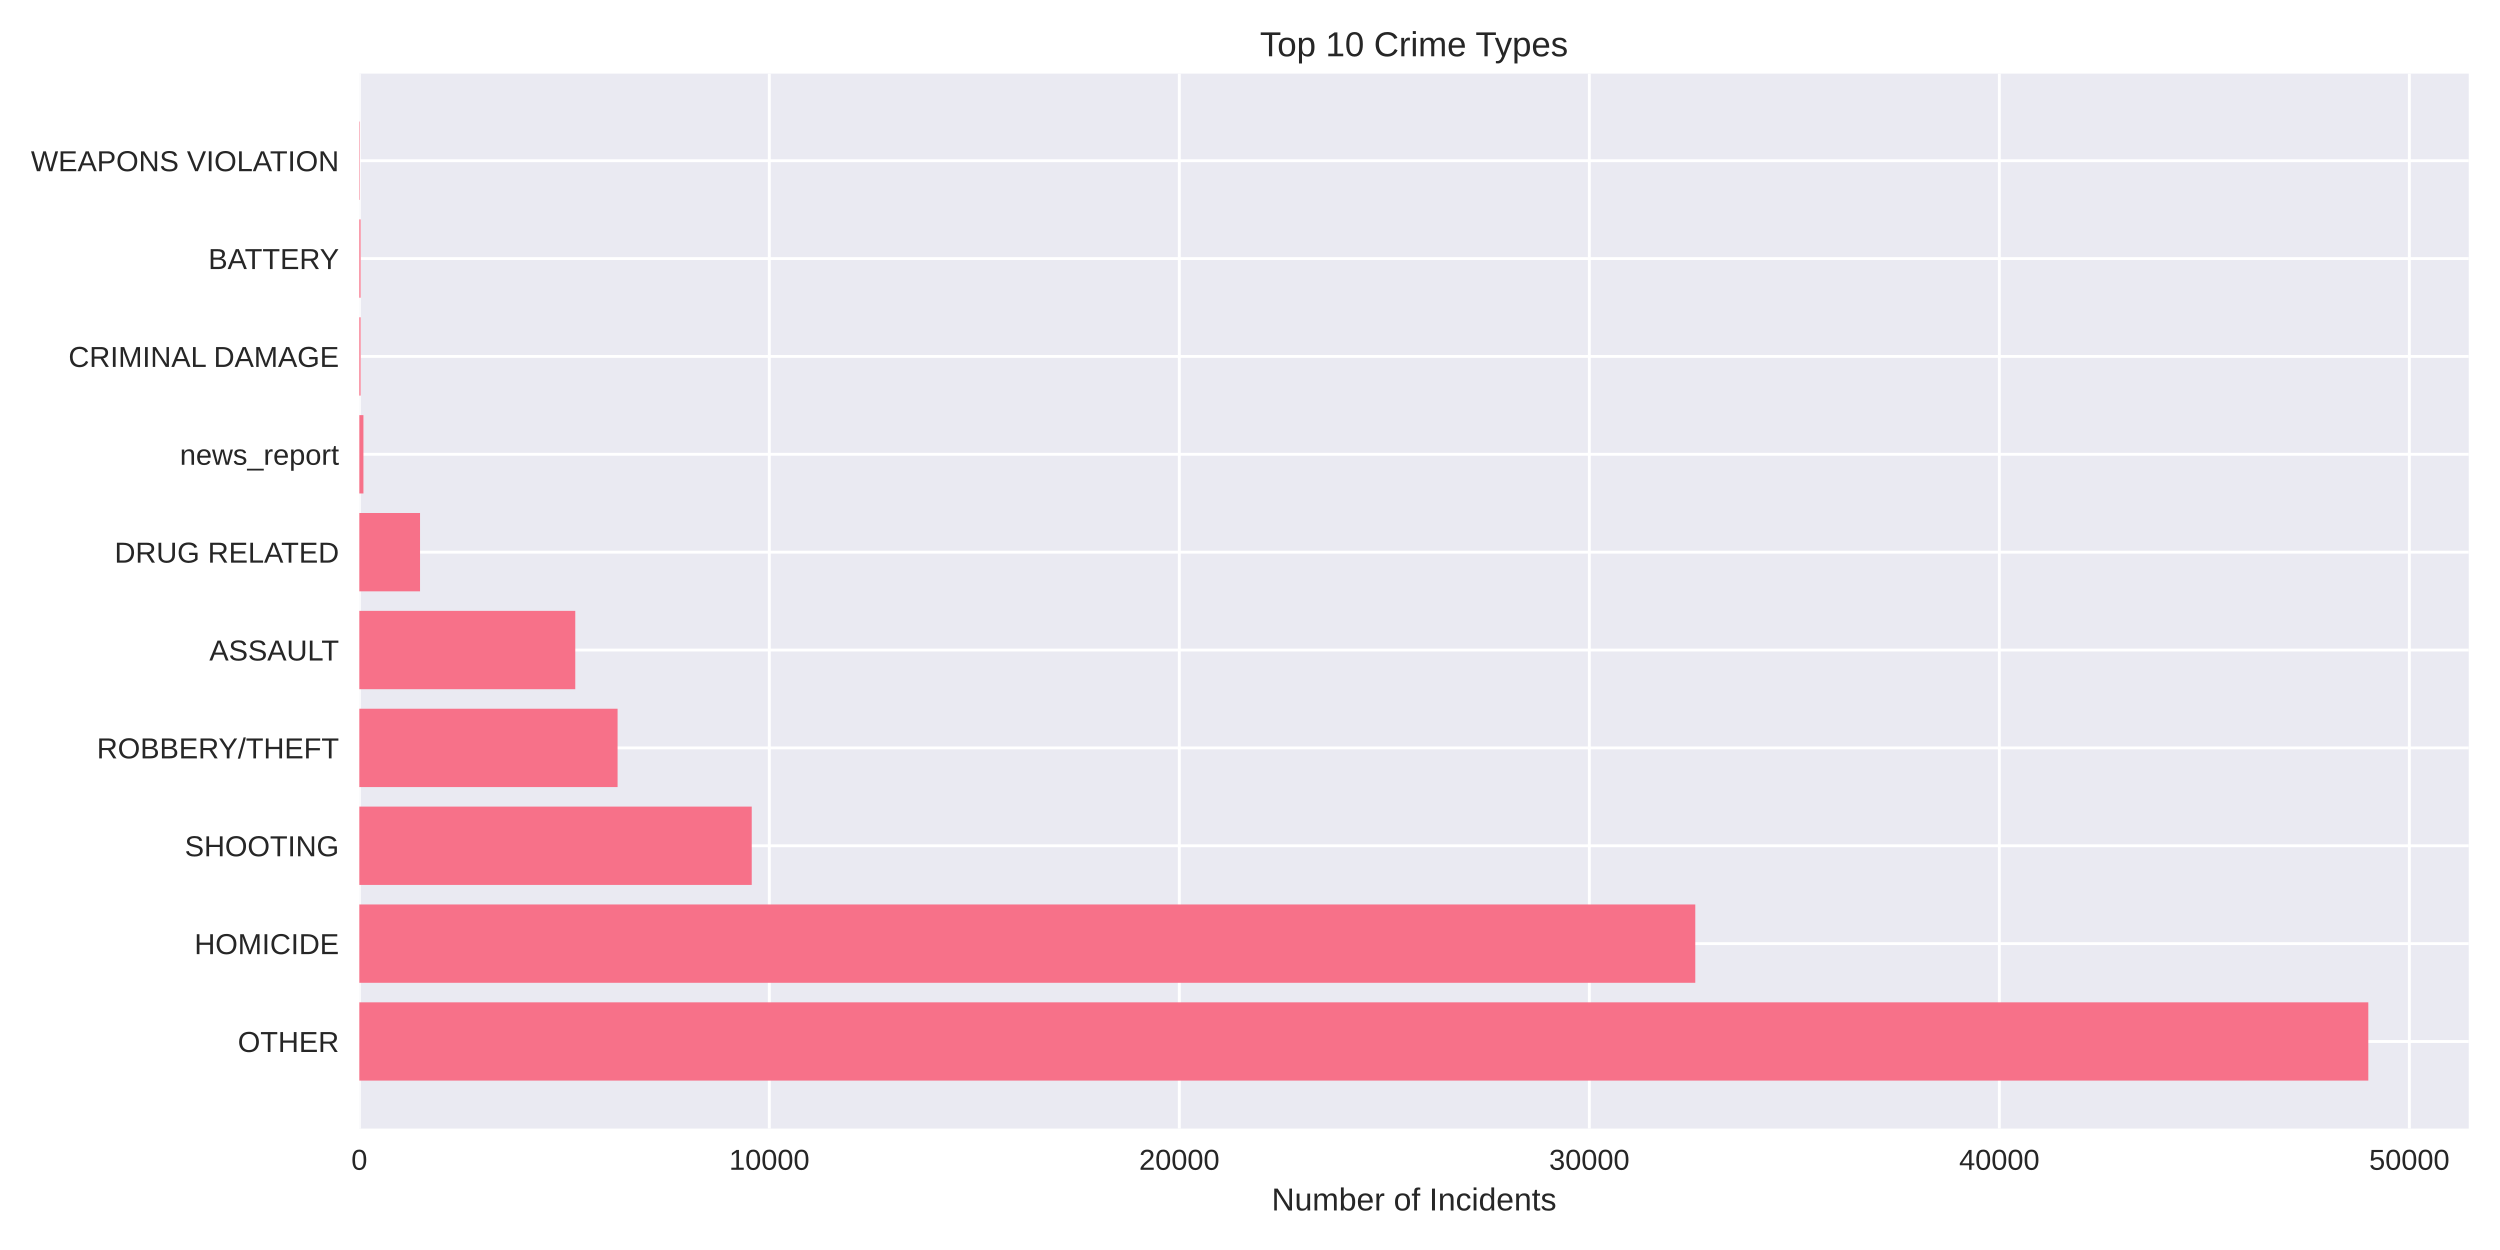
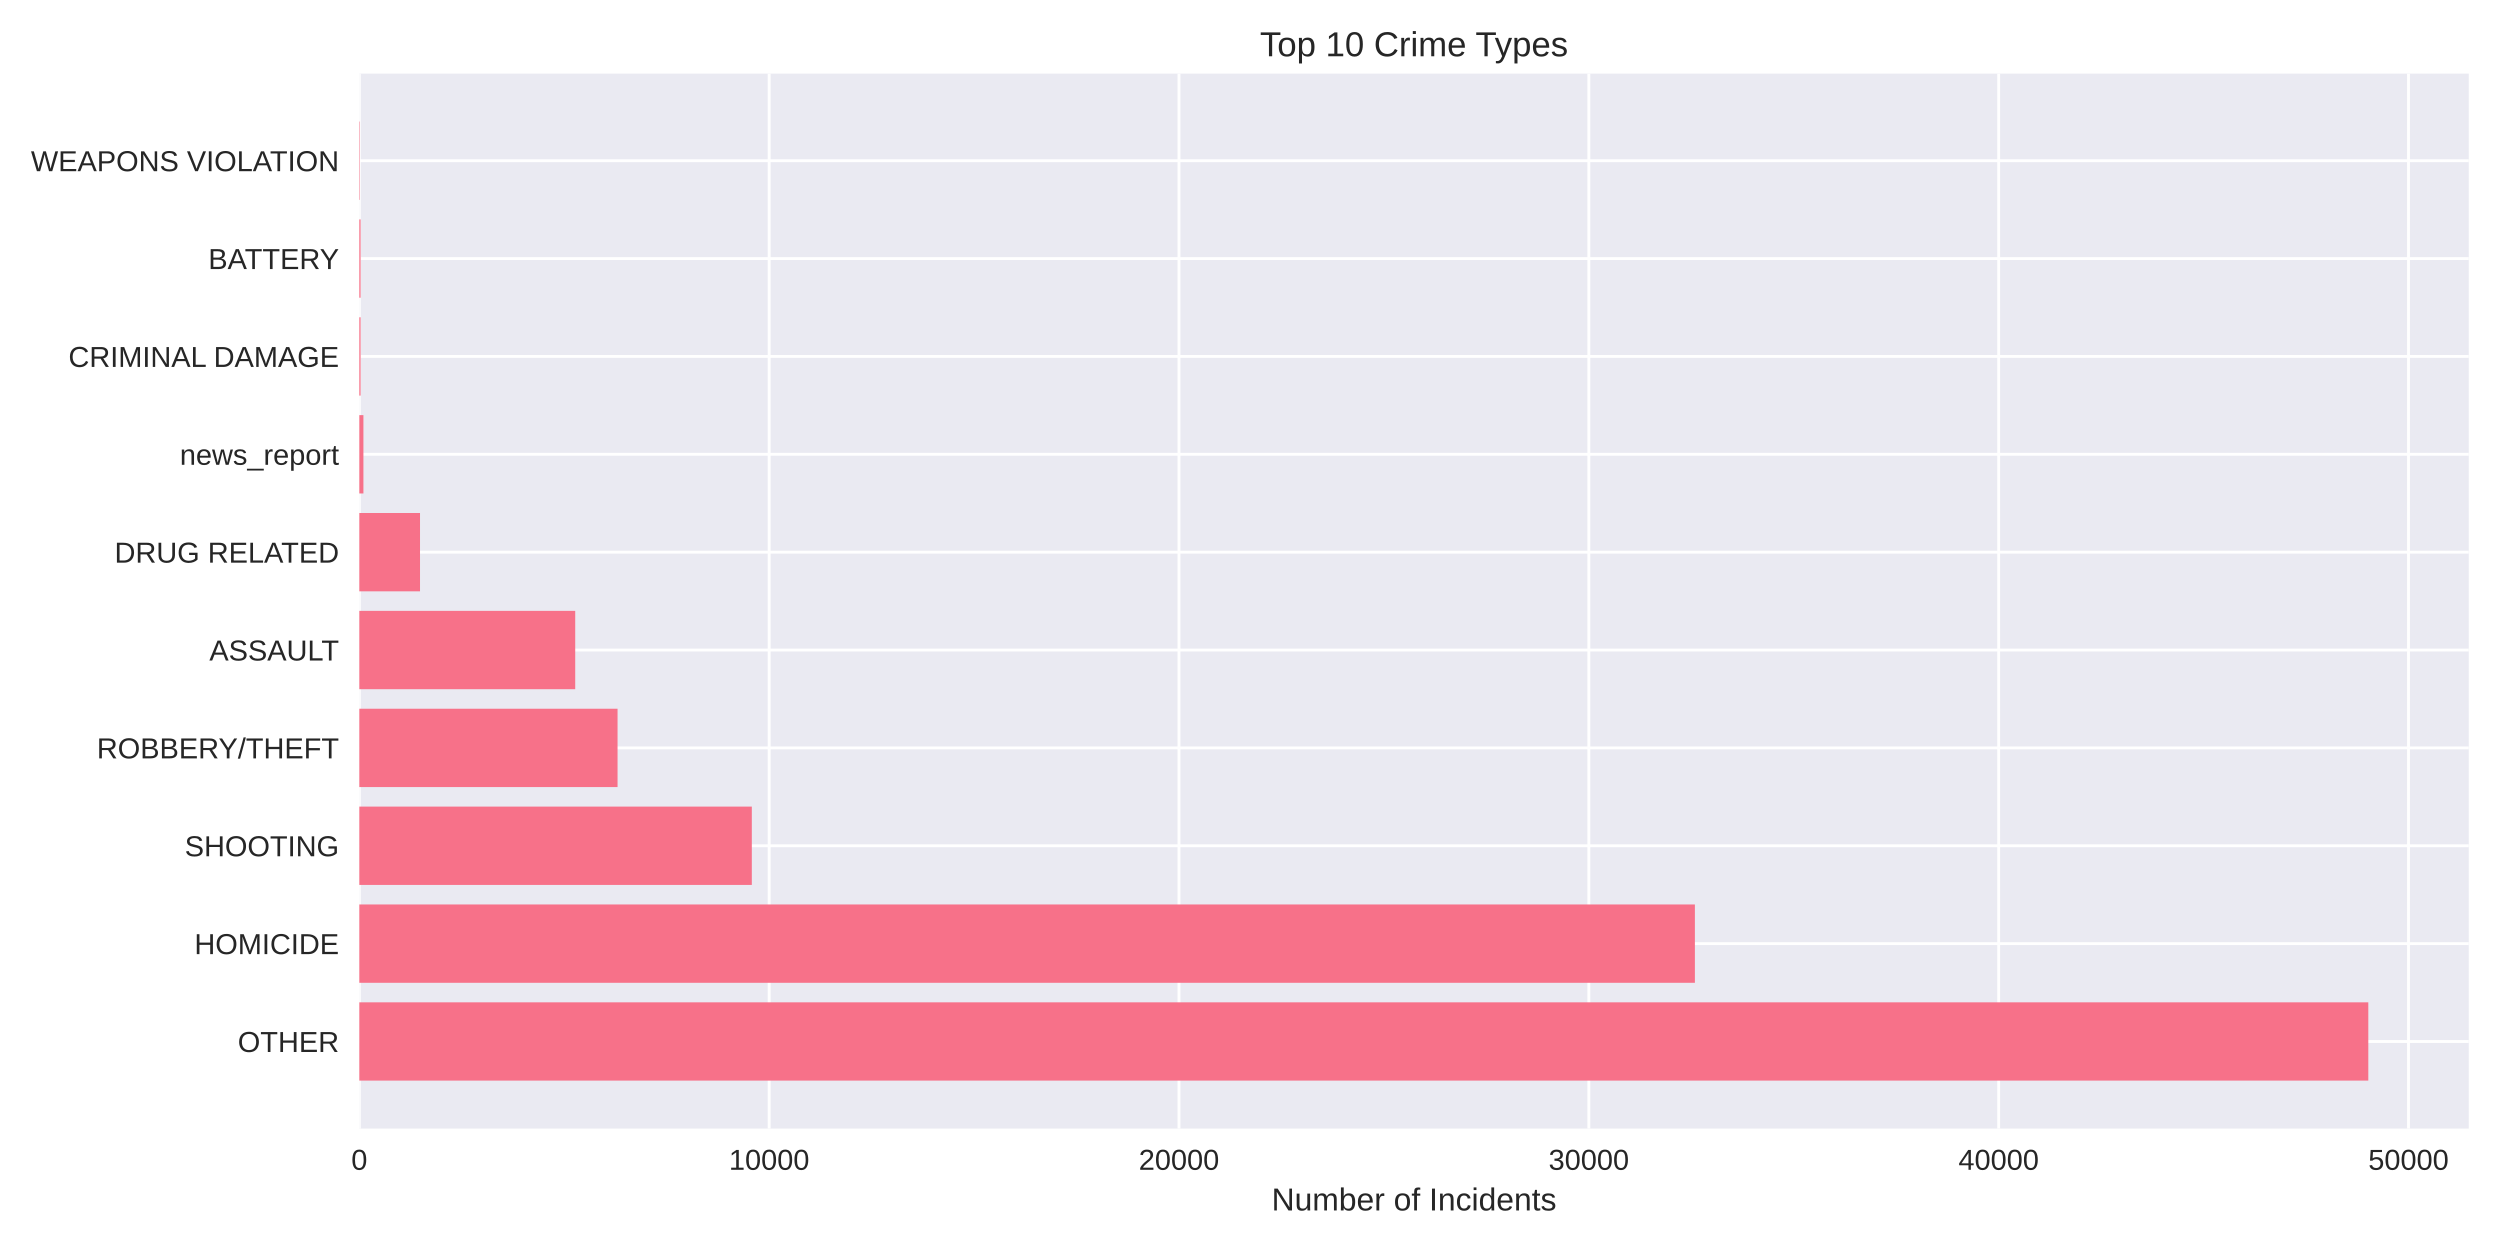
<svg xmlns="http://www.w3.org/2000/svg" width="864pt" height="432pt" viewBox="0 0 864 432" version="1.1">
  <defs>
    <style type="text/css">*{stroke-linejoin: round; stroke-linecap: butt}</style>
  </defs>
  <g id="figure_1">
    <g id="patch_1">
      <path d="M 0 432  L 864 432  L 864 0  L 0 0  z " style="fill: #ffffff" />
    </g>
    <g id="axes_1">
      <g id="patch_2">
        <path d="M 124.18 390.04  L 853.2 390.04  L 853.2 25.44  L 124.18 25.44  z " style="fill: #eaeaf2" />
      </g>
      <g id="matplotlib.axis_1">
        <g id="xtick_1">
          <g id="line2d_1">
-             <path d="M 124.18 390.04  L 124.18 25.44  " clip-path="url(#p5becba3294)" style="fill: none; stroke: #ffffff; stroke-linecap: round" />
+             <path d="M 124.18 390.04  L 124.18 25.44  " clip-path="url(#p3aa8d11280)" style="fill: none; stroke: #ffffff; stroke-linecap: round" />
          </g>
          <g id="line2d_2" />
          <g id="text_1">
            <text style="fill: #262626; font: 10px 'Arial', 'Liberation Sans', 'DejaVu Sans', 'Bitstream Vera Sans', sans-serif; text-anchor: middle" x="124.18" y="404.287" transform="rotate(-0 124.18 404.2869)">0</text>
          </g>
        </g>
        <g id="xtick_2">
          <g id="line2d_3">
-             <path d="M 265.878 390.04  L 265.878 25.44  " clip-path="url(#p5becba3294)" style="fill: none; stroke: #ffffff; stroke-linecap: round" />
+             <path d="M 265.82 390.04  L 265.82 25.44  " clip-path="url(#p3aa8d11280)" style="fill: none; stroke: #ffffff; stroke-linecap: round" />
          </g>
          <g id="line2d_4" />
          <g id="text_2">
-             <text style="fill: #262626; font: 10px 'Arial', 'Liberation Sans', 'DejaVu Sans', 'Bitstream Vera Sans', sans-serif; text-anchor: middle" x="265.878" y="404.287" transform="rotate(-0 265.8777 404.2869)">10000</text>
+             <text style="fill: #262626; font: 10px 'Arial', 'Liberation Sans', 'DejaVu Sans', 'Bitstream Vera Sans', sans-serif; text-anchor: middle" x="265.82" y="404.287" transform="rotate(-0 265.8199 404.2869)">10000</text>
          </g>
        </g>
        <g id="xtick_3">
          <g id="line2d_5">
-             <path d="M 407.575 390.04  L 407.575 25.44  " clip-path="url(#p5becba3294)" style="fill: none; stroke: #ffffff; stroke-linecap: round" />
+             <path d="M 407.46 390.04  L 407.46 25.44  " clip-path="url(#p3aa8d11280)" style="fill: none; stroke: #ffffff; stroke-linecap: round" />
          </g>
          <g id="line2d_6" />
          <g id="text_3">
-             <text style="fill: #262626; font: 10px 'Arial', 'Liberation Sans', 'DejaVu Sans', 'Bitstream Vera Sans', sans-serif; text-anchor: middle" x="407.575" y="404.287" transform="rotate(-0 407.5755 404.2869)">20000</text>
+             <text style="fill: #262626; font: 10px 'Arial', 'Liberation Sans', 'DejaVu Sans', 'Bitstream Vera Sans', sans-serif; text-anchor: middle" x="407.46" y="404.287" transform="rotate(-0 407.4599 404.2869)">20000</text>
          </g>
        </g>
        <g id="xtick_4">
          <g id="line2d_7">
-             <path d="M 549.273 390.04  L 549.273 25.44  " clip-path="url(#p5becba3294)" style="fill: none; stroke: #ffffff; stroke-linecap: round" />
+             <path d="M 549.1 390.04  L 549.1 25.44  " clip-path="url(#p3aa8d11280)" style="fill: none; stroke: #ffffff; stroke-linecap: round" />
          </g>
          <g id="line2d_8" />
          <g id="text_4">
-             <text style="fill: #262626; font: 10px 'Arial', 'Liberation Sans', 'DejaVu Sans', 'Bitstream Vera Sans', sans-serif; text-anchor: middle" x="549.273" y="404.287" transform="rotate(-0 549.2732 404.2869)">30000</text>
+             <text style="fill: #262626; font: 10px 'Arial', 'Liberation Sans', 'DejaVu Sans', 'Bitstream Vera Sans', sans-serif; text-anchor: middle" x="549.1" y="404.287" transform="rotate(-0 549.0998 404.2869)">30000</text>
          </g>
        </g>
        <g id="xtick_5">
          <g id="line2d_9">
-             <path d="M 690.971 390.04  L 690.971 25.44  " clip-path="url(#p5becba3294)" style="fill: none; stroke: #ffffff; stroke-linecap: round" />
+             <path d="M 690.74 390.04  L 690.74 25.44  " clip-path="url(#p3aa8d11280)" style="fill: none; stroke: #ffffff; stroke-linecap: round" />
          </g>
          <g id="line2d_10" />
          <g id="text_5">
-             <text style="fill: #262626; font: 10px 'Arial', 'Liberation Sans', 'DejaVu Sans', 'Bitstream Vera Sans', sans-serif; text-anchor: middle" x="690.971" y="404.287" transform="rotate(-0 690.971 404.2869)">40000</text>
+             <text style="fill: #262626; font: 10px 'Arial', 'Liberation Sans', 'DejaVu Sans', 'Bitstream Vera Sans', sans-serif; text-anchor: middle" x="690.74" y="404.287" transform="rotate(-0 690.7397 404.2869)">40000</text>
          </g>
        </g>
        <g id="xtick_6">
          <g id="line2d_11">
-             <path d="M 832.669 390.04  L 832.669 25.44  " clip-path="url(#p5becba3294)" style="fill: none; stroke: #ffffff; stroke-linecap: round" />
+             <path d="M 832.38 390.04  L 832.38 25.44  " clip-path="url(#p3aa8d11280)" style="fill: none; stroke: #ffffff; stroke-linecap: round" />
          </g>
          <g id="line2d_12" />
          <g id="text_6">
-             <text style="fill: #262626; font: 10px 'Arial', 'Liberation Sans', 'DejaVu Sans', 'Bitstream Vera Sans', sans-serif; text-anchor: middle" x="832.669" y="404.287" transform="rotate(-0 832.6687 404.2869)">50000</text>
+             <text style="fill: #262626; font: 10px 'Arial', 'Liberation Sans', 'DejaVu Sans', 'Bitstream Vera Sans', sans-serif; text-anchor: middle" x="832.38" y="404.287" transform="rotate(-0 832.3796 404.2869)">50000</text>
          </g>
        </g>
        <g id="text_7">
          <text style="fill: #262626; font: 11px 'Arial', 'Liberation Sans', 'DejaVu Sans', 'Bitstream Vera Sans', sans-serif; text-anchor: middle" x="488.69" y="418.333" transform="rotate(-0 488.69 418.3334)">Number of Incidents</text>
        </g>
      </g>
      <g id="matplotlib.axis_2">
        <g id="ytick_1">
          <g id="line2d_13">
-             <path d="M 124.18 359.939  L 853.2 359.939  " clip-path="url(#p5becba3294)" style="fill: none; stroke: #ffffff; stroke-linecap: round" />
+             <path d="M 124.18 359.939  L 853.2 359.939  " clip-path="url(#p3aa8d11280)" style="fill: none; stroke: #ffffff; stroke-linecap: round" />
          </g>
          <g id="line2d_14" />
          <g id="text_8">
            <text style="fill: #262626; font: 10px 'Arial', 'Liberation Sans', 'DejaVu Sans', 'Bitstream Vera Sans', sans-serif; text-anchor: end" x="117.18" y="363.562" transform="rotate(-0 117.18 363.562)">OTHER</text>
          </g>
        </g>
        <g id="ytick_2">
          <g id="line2d_15">
-             <path d="M 124.18 326.117  L 853.2 326.117  " clip-path="url(#p5becba3294)" style="fill: none; stroke: #ffffff; stroke-linecap: round" />
+             <path d="M 124.18 326.117  L 853.2 326.117  " clip-path="url(#p3aa8d11280)" style="fill: none; stroke: #ffffff; stroke-linecap: round" />
          </g>
          <g id="line2d_16" />
          <g id="text_9">
            <text style="fill: #262626; font: 10px 'Arial', 'Liberation Sans', 'DejaVu Sans', 'Bitstream Vera Sans', sans-serif; text-anchor: end" x="117.18" y="329.74" transform="rotate(-0 117.18 329.7401)">HOMICIDE</text>
          </g>
        </g>
        <g id="ytick_3">
          <g id="line2d_17">
-             <path d="M 124.18 292.295  L 853.2 292.295  " clip-path="url(#p5becba3294)" style="fill: none; stroke: #ffffff; stroke-linecap: round" />
+             <path d="M 124.18 292.295  L 853.2 292.295  " clip-path="url(#p3aa8d11280)" style="fill: none; stroke: #ffffff; stroke-linecap: round" />
          </g>
          <g id="line2d_18" />
          <g id="text_10">
            <text style="fill: #262626; font: 10px 'Arial', 'Liberation Sans', 'DejaVu Sans', 'Bitstream Vera Sans', sans-serif; text-anchor: end" x="117.18" y="295.918" transform="rotate(-0 117.18 295.9182)">SHOOTING</text>
          </g>
        </g>
        <g id="ytick_4">
          <g id="line2d_19">
-             <path d="M 124.18 258.473  L 853.2 258.473  " clip-path="url(#p5becba3294)" style="fill: none; stroke: #ffffff; stroke-linecap: round" />
+             <path d="M 124.18 258.473  L 853.2 258.473  " clip-path="url(#p3aa8d11280)" style="fill: none; stroke: #ffffff; stroke-linecap: round" />
          </g>
          <g id="line2d_20" />
          <g id="text_11">
            <text style="fill: #262626; font: 10px 'Arial', 'Liberation Sans', 'DejaVu Sans', 'Bitstream Vera Sans', sans-serif; text-anchor: end" x="117.18" y="262.096" transform="rotate(-0 117.18 262.0963)">ROBBERY/THEFT</text>
          </g>
        </g>
        <g id="ytick_5">
          <g id="line2d_21">
-             <path d="M 124.18 224.651  L 853.2 224.651  " clip-path="url(#p5becba3294)" style="fill: none; stroke: #ffffff; stroke-linecap: round" />
+             <path d="M 124.18 224.651  L 853.2 224.651  " clip-path="url(#p3aa8d11280)" style="fill: none; stroke: #ffffff; stroke-linecap: round" />
          </g>
          <g id="line2d_22" />
          <g id="text_12">
            <text style="fill: #262626; font: 10px 'Arial', 'Liberation Sans', 'DejaVu Sans', 'Bitstream Vera Sans', sans-serif; text-anchor: end" x="117.18" y="228.274" transform="rotate(-0 117.18 228.2744)">ASSAULT</text>
          </g>
        </g>
        <g id="ytick_6">
          <g id="line2d_23">
-             <path d="M 124.18 190.829  L 853.2 190.829  " clip-path="url(#p5becba3294)" style="fill: none; stroke: #ffffff; stroke-linecap: round" />
+             <path d="M 124.18 190.829  L 853.2 190.829  " clip-path="url(#p3aa8d11280)" style="fill: none; stroke: #ffffff; stroke-linecap: round" />
          </g>
          <g id="line2d_24" />
          <g id="text_13">
            <text style="fill: #262626; font: 10px 'Arial', 'Liberation Sans', 'DejaVu Sans', 'Bitstream Vera Sans', sans-serif; text-anchor: end" x="117.18" y="194.452" transform="rotate(-0 117.18 194.4525)">DRUG RELATED</text>
          </g>
        </g>
        <g id="ytick_7">
          <g id="line2d_25">
-             <path d="M 124.18 157.007  L 853.2 157.007  " clip-path="url(#p5becba3294)" style="fill: none; stroke: #ffffff; stroke-linecap: round" />
+             <path d="M 124.18 157.007  L 853.2 157.007  " clip-path="url(#p3aa8d11280)" style="fill: none; stroke: #ffffff; stroke-linecap: round" />
          </g>
          <g id="line2d_26" />
          <g id="text_14">
            <text style="fill: #262626; font: 10px 'Arial', 'Liberation Sans', 'DejaVu Sans', 'Bitstream Vera Sans', sans-serif; text-anchor: end" x="117.18" y="160.631" transform="rotate(-0 117.18 160.6306)">news_report</text>
          </g>
        </g>
        <g id="ytick_8">
          <g id="line2d_27">
-             <path d="M 124.18 123.185  L 853.2 123.185  " clip-path="url(#p5becba3294)" style="fill: none; stroke: #ffffff; stroke-linecap: round" />
+             <path d="M 124.18 123.185  L 853.2 123.185  " clip-path="url(#p3aa8d11280)" style="fill: none; stroke: #ffffff; stroke-linecap: round" />
          </g>
          <g id="line2d_28" />
          <g id="text_15">
            <text style="fill: #262626; font: 10px 'Arial', 'Liberation Sans', 'DejaVu Sans', 'Bitstream Vera Sans', sans-serif; text-anchor: end" x="117.18" y="126.809" transform="rotate(-0 117.18 126.8087)">CRIMINAL DAMAGE</text>
          </g>
        </g>
        <g id="ytick_9">
          <g id="line2d_29">
-             <path d="M 124.18 89.363  L 853.2 89.363  " clip-path="url(#p5becba3294)" style="fill: none; stroke: #ffffff; stroke-linecap: round" />
+             <path d="M 124.18 89.363  L 853.2 89.363  " clip-path="url(#p3aa8d11280)" style="fill: none; stroke: #ffffff; stroke-linecap: round" />
          </g>
          <g id="line2d_30" />
          <g id="text_16">
            <text style="fill: #262626; font: 10px 'Arial', 'Liberation Sans', 'DejaVu Sans', 'Bitstream Vera Sans', sans-serif; text-anchor: end" x="117.18" y="92.987" transform="rotate(-0 117.18 92.98681)">BATTERY</text>
          </g>
        </g>
        <g id="ytick_10">
          <g id="line2d_31">
-             <path d="M 124.18 55.541  L 853.2 55.541  " clip-path="url(#p5becba3294)" style="fill: none; stroke: #ffffff; stroke-linecap: round" />
+             <path d="M 124.18 55.541  L 853.2 55.541  " clip-path="url(#p3aa8d11280)" style="fill: none; stroke: #ffffff; stroke-linecap: round" />
          </g>
          <g id="line2d_32" />
          <g id="text_17">
            <text style="fill: #262626; font: 10px 'Arial', 'Liberation Sans', 'DejaVu Sans', 'Bitstream Vera Sans', sans-serif; text-anchor: end" x="117.18" y="59.165" transform="rotate(-0 117.18 59.16492)">WEAPONS VIOLATION</text>
          </g>
        </g>
      </g>
      <g id="patch_3">
-         <path d="M 124.18 373.467  L 818.485 373.467  L 818.485 346.41  L 124.18 346.41  z " clip-path="url(#p5becba3294)" style="fill: #f77189" />
+         <path d="M 124.18 373.467  L 818.485 373.467  L 818.485 346.41  L 124.18 346.41  z " clip-path="url(#p3aa8d11280)" style="fill: #f77189" />
      </g>
      <g id="patch_4">
-         <path d="M 124.18 339.645  L 585.888 339.645  L 585.888 312.588  L 124.18 312.588  z " clip-path="url(#p5becba3294)" style="fill: #f77189" />
+         <path d="M 124.18 339.645  L 585.756 339.645  L 585.756 312.588  L 124.18 312.588  z " clip-path="url(#p3aa8d11280)" style="fill: #f77189" />
      </g>
      <g id="patch_5">
-         <path d="M 124.18 305.823  L 259.799 305.823  L 259.799 278.766  L 124.18 278.766  z " clip-path="url(#p5becba3294)" style="fill: #f77189" />
+         <path d="M 124.18 305.823  L 259.829 305.823  L 259.829 278.766  L 124.18 278.766  z " clip-path="url(#p3aa8d11280)" style="fill: #f77189" />
      </g>
      <g id="patch_6">
-         <path d="M 124.18 272.002  L 213.435 272.002  L 213.435 244.944  L 124.18 244.944  z " clip-path="url(#p5becba3294)" style="fill: #f77189" />
+         <path d="M 124.18 272.002  L 213.427 272.002  L 213.427 244.944  L 124.18 244.944  z " clip-path="url(#p3aa8d11280)" style="fill: #f77189" />
      </g>
      <g id="patch_7">
-         <path d="M 124.18 238.18  L 198.812 238.18  L 198.812 211.122  L 124.18 211.122  z " clip-path="url(#p5becba3294)" style="fill: #f77189" />
+         <path d="M 124.18 238.18  L 198.796 238.18  L 198.796 211.122  L 124.18 211.122  z " clip-path="url(#p3aa8d11280)" style="fill: #f77189" />
      </g>
      <g id="patch_8">
-         <path d="M 124.18 204.358  L 145.165 204.358  L 145.165 177.3  L 124.18 177.3  z " clip-path="url(#p5becba3294)" style="fill: #f77189" />
+         <path d="M 124.18 204.358  L 145.157 204.358  L 145.157 177.3  L 124.18 177.3  z " clip-path="url(#p3aa8d11280)" style="fill: #f77189" />
      </g>
      <g id="patch_9">
-         <path d="M 124.18 170.536  L 125.597 170.536  L 125.597 143.478  L 124.18 143.478  z " clip-path="url(#p5becba3294)" style="fill: #f77189" />
+         <path d="M 124.18 170.536  L 125.596 170.536  L 125.596 143.478  L 124.18 143.478  z " clip-path="url(#p3aa8d11280)" style="fill: #f77189" />
      </g>
      <g id="patch_10">
-         <path d="M 124.18 136.714  L 124.619 136.714  L 124.619 109.657  L 124.18 109.657  z " clip-path="url(#p5becba3294)" style="fill: #f77189" />
+         <path d="M 124.18 136.714  L 124.619 136.714  L 124.619 109.657  L 124.18 109.657  z " clip-path="url(#p3aa8d11280)" style="fill: #f77189" />
      </g>
      <g id="patch_11">
-         <path d="M 124.18 102.892  L 124.619 102.892  L 124.619 75.835  L 124.18 75.835  z " clip-path="url(#p5becba3294)" style="fill: #f77189" />
+         <path d="M 124.18 102.892  L 124.619 102.892  L 124.619 75.835  L 124.18 75.835  z " clip-path="url(#p3aa8d11280)" style="fill: #f77189" />
      </g>
      <g id="patch_12">
-         <path d="M 124.18 69.07  L 124.336 69.07  L 124.336 42.013  L 124.18 42.013  z " clip-path="url(#p5becba3294)" style="fill: #f77189" />
+         <path d="M 124.18 69.07  L 124.336 69.07  L 124.336 42.013  L 124.18 42.013  z " clip-path="url(#p3aa8d11280)" style="fill: #f77189" />
      </g>
      <g id="patch_13">
        <path d="M 124.18 390.04  L 124.18 25.44  " style="fill: none" />
      </g>
      <g id="patch_14">
        <path d="M 853.2 390.04  L 853.2 25.44  " style="fill: none" />
      </g>
      <g id="patch_15">
        <path d="M 124.18 390.04  L 853.2 390.04  " style="fill: none" />
      </g>
      <g id="patch_16">
        <path d="M 124.18 25.44  L 853.2 25.44  " style="fill: none" />
      </g>
      <g id="text_18">
        <text style="fill: #262626; font: 12px 'Arial', 'Liberation Sans', 'DejaVu Sans', 'Bitstream Vera Sans', sans-serif; text-anchor: middle" x="488.69" y="19.44" transform="rotate(-0 488.69 19.44)">Top 10 Crime Types</text>
      </g>
    </g>
  </g>
  <defs>
-     <clipPath id="p5becba3294">
+     <clipPath id="p3aa8d11280">
      <rect x="124.18" y="25.44" width="729.02" height="364.6" />
    </clipPath>
  </defs>
</svg>
